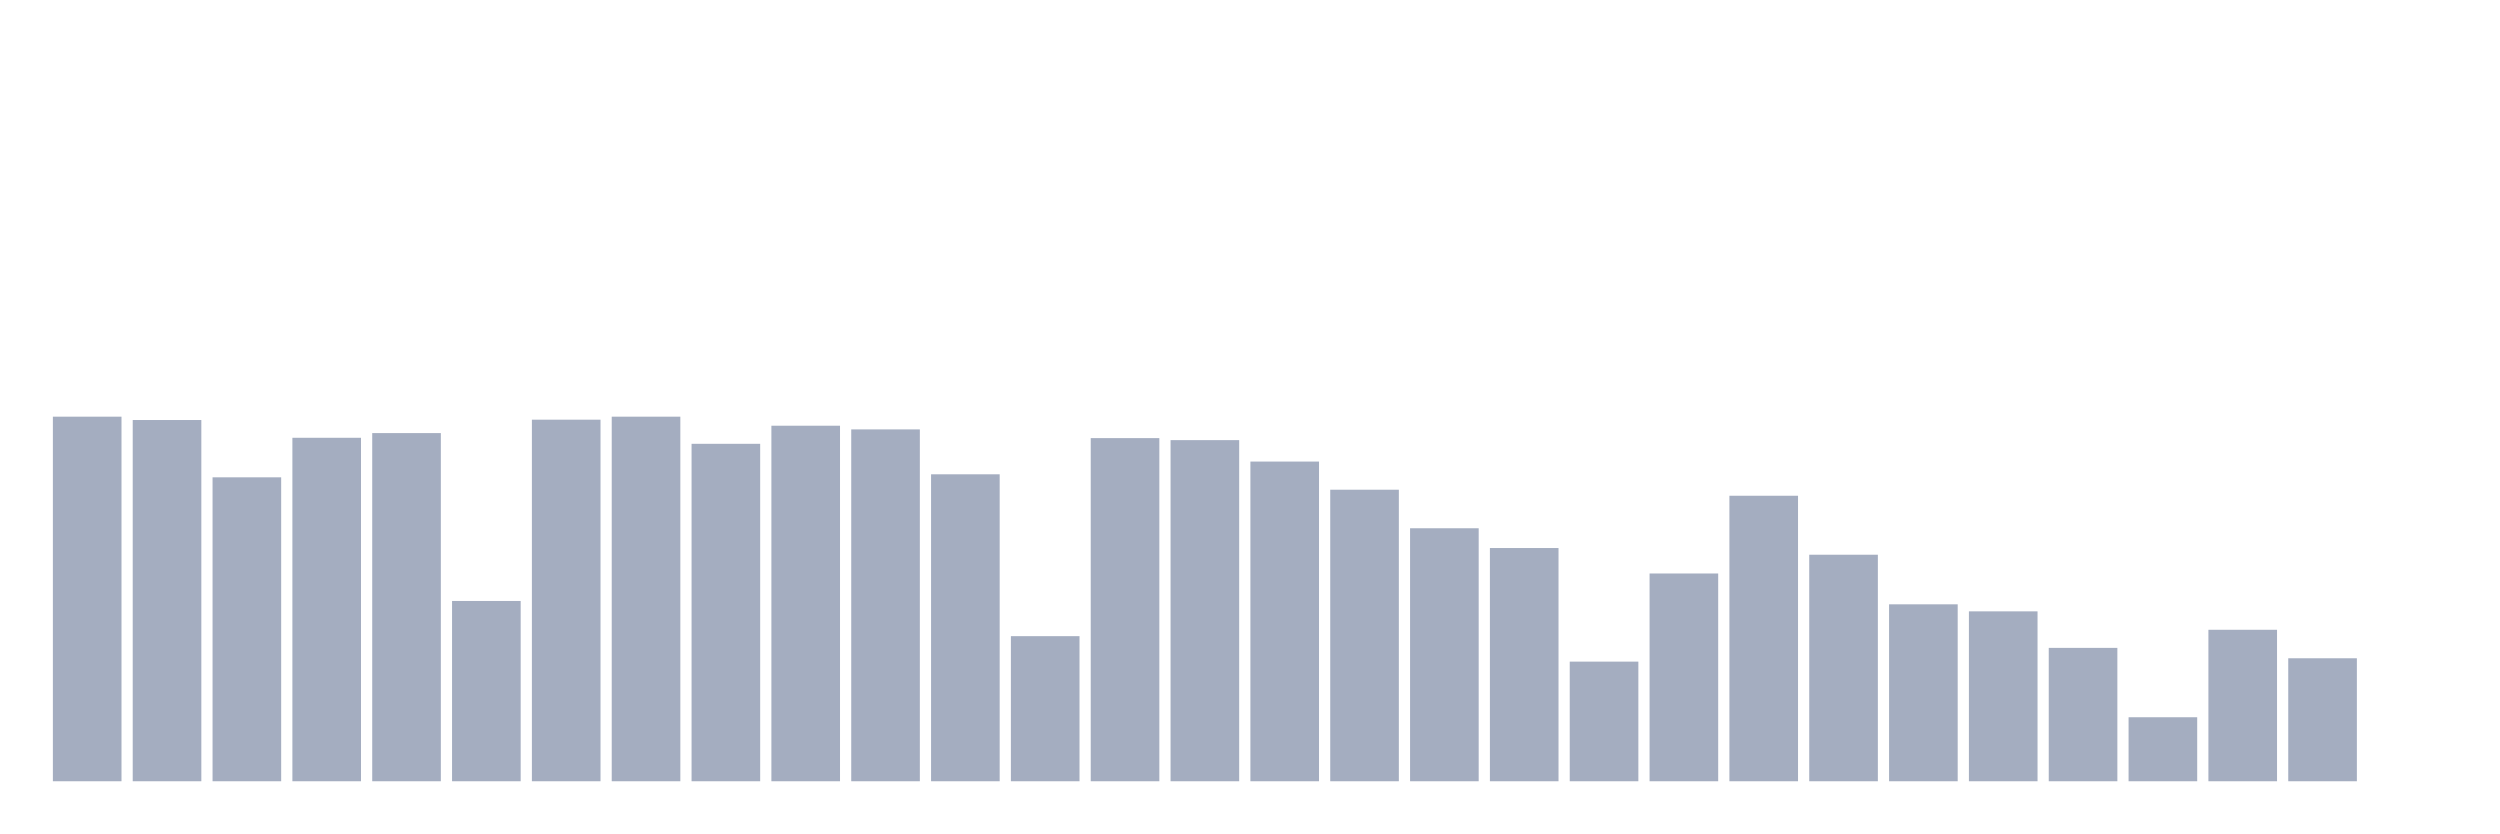
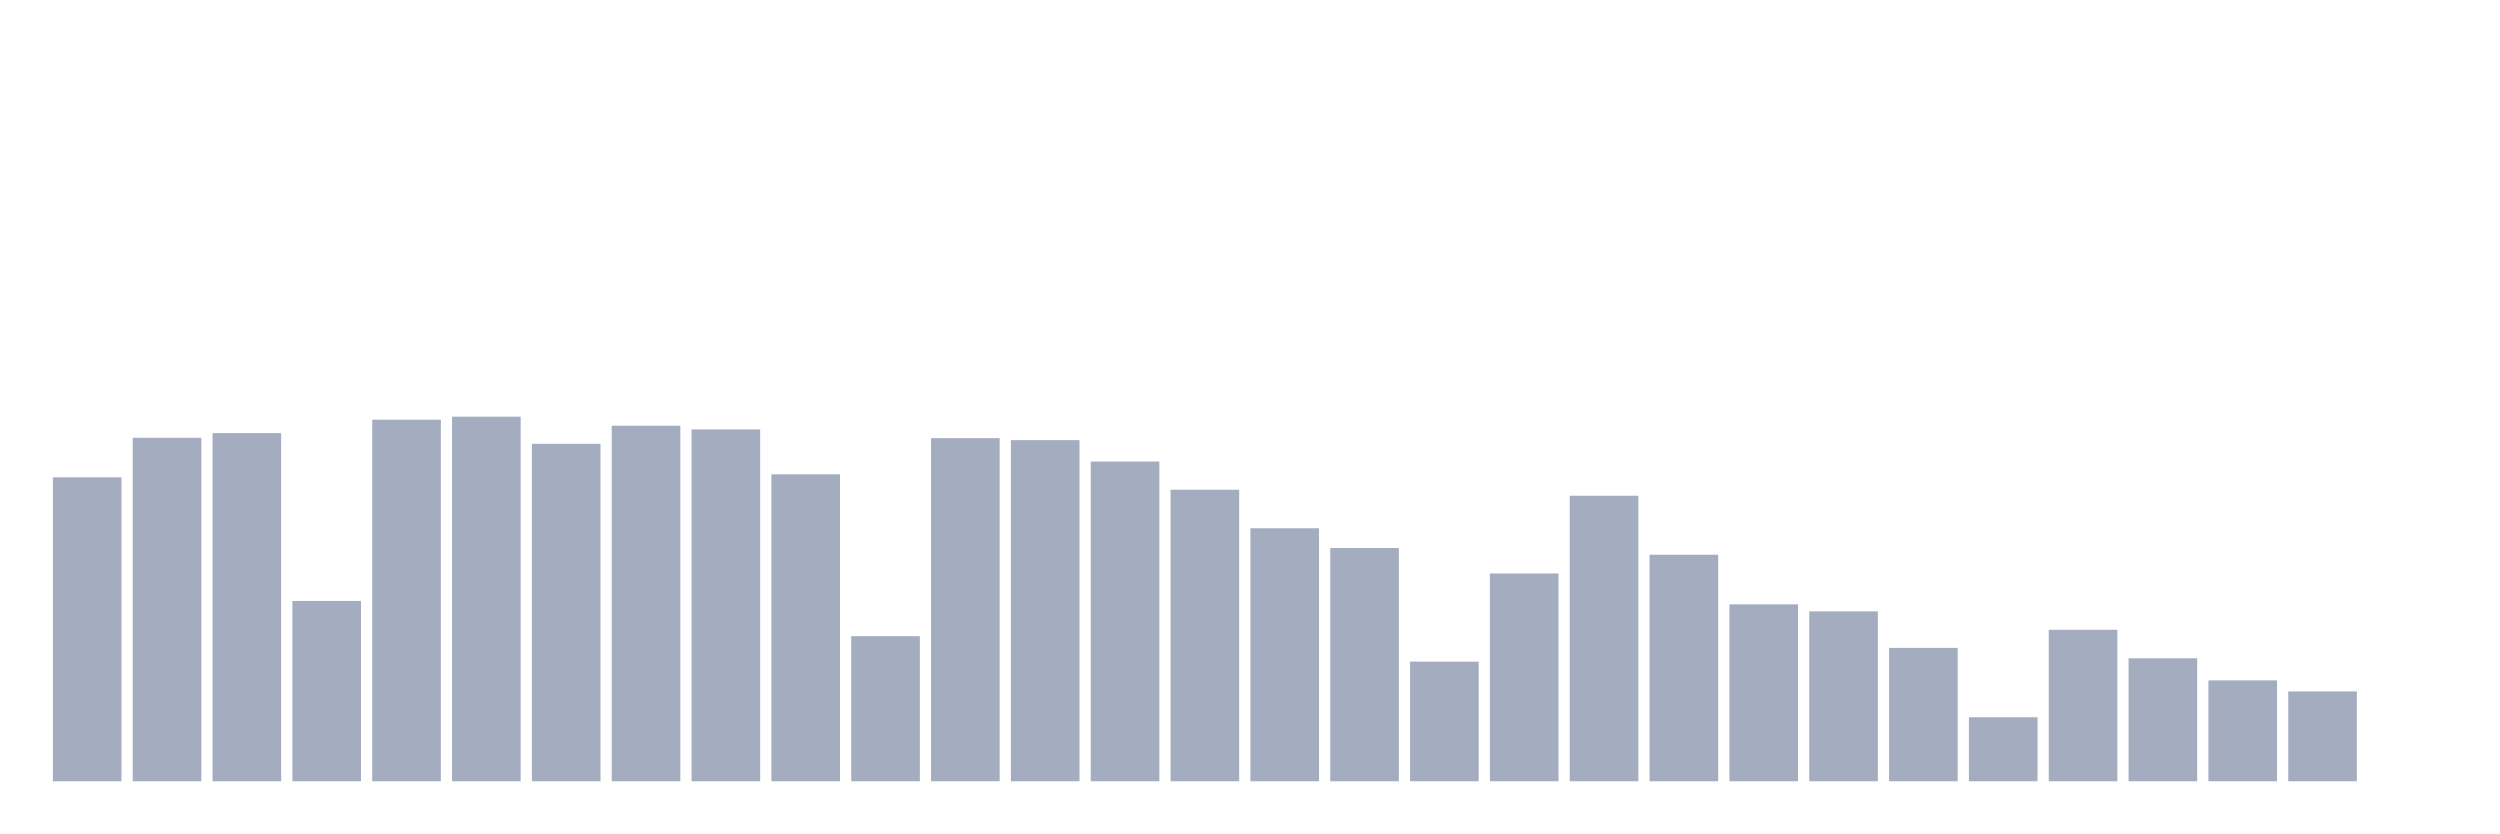
<svg xmlns="http://www.w3.org/2000/svg" viewBox="0 0 480 160">
  <g transform="translate(10,10)">
-     <rect class="bar" x="0.153" width="13.175" y="70" height="70" fill="rgb(164,173,192)" />
-     <rect class="bar" x="15.482" width="13.175" y="70.643" height="69.357" fill="rgb(164,173,192)" />
-     <rect class="bar" x="30.81" width="13.175" y="81.645" height="58.355" fill="rgb(164,173,192)" />
-     <rect class="bar" x="46.138" width="13.175" y="74.053" height="65.947" fill="rgb(164,173,192)" />
-     <rect class="bar" x="61.466" width="13.175" y="73.153" height="66.847" fill="rgb(164,173,192)" />
-     <rect class="bar" x="76.794" width="13.175" y="105.386" height="34.614" fill="rgb(164,173,192)" />
-     <rect class="bar" x="92.123" width="13.175" y="70.579" height="69.421" fill="rgb(164,173,192)" />
-     <rect class="bar" x="107.451" width="13.175" y="70" height="70" fill="rgb(164,173,192)" />
-     <rect class="bar" x="122.779" width="13.175" y="75.211" height="64.789" fill="rgb(164,173,192)" />
-     <rect class="bar" x="138.107" width="13.175" y="71.737" height="68.263" fill="rgb(164,173,192)" />
-     <rect class="bar" x="153.436" width="13.175" y="72.445" height="67.555" fill="rgb(164,173,192)" />
-     <rect class="bar" x="168.764" width="13.175" y="81.066" height="58.934" fill="rgb(164,173,192)" />
-     <rect class="bar" x="184.092" width="13.175" y="112.142" height="27.858" fill="rgb(164,173,192)" />
-     <rect class="bar" x="199.42" width="13.175" y="74.118" height="65.882" fill="rgb(164,173,192)" />
-     <rect class="bar" x="214.748" width="13.175" y="74.504" height="65.496" fill="rgb(164,173,192)" />
-     <rect class="bar" x="230.077" width="13.175" y="78.621" height="61.379" fill="rgb(164,173,192)" />
-     <rect class="bar" x="245.405" width="13.175" y="84.026" height="55.974" fill="rgb(164,173,192)" />
-     <rect class="bar" x="260.733" width="13.175" y="91.425" height="48.575" fill="rgb(164,173,192)" />
-     <rect class="bar" x="276.061" width="13.175" y="95.221" height="44.779" fill="rgb(164,173,192)" />
-     <rect class="bar" x="291.39" width="13.175" y="117.031" height="22.969" fill="rgb(164,173,192)" />
-     <rect class="bar" x="306.718" width="13.175" y="100.11" height="39.89" fill="rgb(164,173,192)" />
-     <rect class="bar" x="322.046" width="13.175" y="85.184" height="54.816" fill="rgb(164,173,192)" />
-     <rect class="bar" x="337.374" width="13.175" y="96.507" height="43.493" fill="rgb(164,173,192)" />
-     <rect class="bar" x="352.702" width="13.175" y="106.029" height="33.971" fill="rgb(164,173,192)" />
-     <rect class="bar" x="368.031" width="13.175" y="107.381" height="32.619" fill="rgb(164,173,192)" />
-     <rect class="bar" x="383.359" width="13.175" y="114.393" height="25.607" fill="rgb(164,173,192)" />
-     <rect class="bar" x="398.687" width="13.175" y="127.711" height="12.289" fill="rgb(164,173,192)" />
-     <rect class="bar" x="414.015" width="13.175" y="110.919" height="29.081" fill="rgb(164,173,192)" />
-     <rect class="bar" x="429.344" width="13.175" y="116.388" height="23.612" fill="rgb(164,173,192)" />
+     <rect class="bar" x="0.153" width="13.175" y="81.645" height="58.355" fill="rgb(164,173,192)" />
+     <rect class="bar" x="15.482" width="13.175" y="74.053" height="65.947" fill="rgb(164,173,192)" />
+     <rect class="bar" x="30.81" width="13.175" y="73.153" height="66.847" fill="rgb(164,173,192)" />
+     <rect class="bar" x="46.138" width="13.175" y="105.386" height="34.614" fill="rgb(164,173,192)" />
+     <rect class="bar" x="61.466" width="13.175" y="70.579" height="69.421" fill="rgb(164,173,192)" />
+     <rect class="bar" x="76.794" width="13.175" y="70" height="70" fill="rgb(164,173,192)" />
+     <rect class="bar" x="92.123" width="13.175" y="75.211" height="64.789" fill="rgb(164,173,192)" />
+     <rect class="bar" x="107.451" width="13.175" y="71.737" height="68.263" fill="rgb(164,173,192)" />
+     <rect class="bar" x="122.779" width="13.175" y="72.445" height="67.555" fill="rgb(164,173,192)" />
+     <rect class="bar" x="138.107" width="13.175" y="81.066" height="58.934" fill="rgb(164,173,192)" />
+     <rect class="bar" x="153.436" width="13.175" y="112.142" height="27.858" fill="rgb(164,173,192)" />
+     <rect class="bar" x="168.764" width="13.175" y="74.118" height="65.882" fill="rgb(164,173,192)" />
+     <rect class="bar" x="184.092" width="13.175" y="74.504" height="65.496" fill="rgb(164,173,192)" />
+     <rect class="bar" x="199.42" width="13.175" y="78.621" height="61.379" fill="rgb(164,173,192)" />
+     <rect class="bar" x="214.748" width="13.175" y="84.026" height="55.974" fill="rgb(164,173,192)" />
+     <rect class="bar" x="230.077" width="13.175" y="91.425" height="48.575" fill="rgb(164,173,192)" />
+     <rect class="bar" x="245.405" width="13.175" y="95.221" height="44.779" fill="rgb(164,173,192)" />
+     <rect class="bar" x="260.733" width="13.175" y="117.031" height="22.969" fill="rgb(164,173,192)" />
+     <rect class="bar" x="276.061" width="13.175" y="100.11" height="39.89" fill="rgb(164,173,192)" />
+     <rect class="bar" x="291.39" width="13.175" y="85.184" height="54.816" fill="rgb(164,173,192)" />
+     <rect class="bar" x="306.718" width="13.175" y="96.507" height="43.493" fill="rgb(164,173,192)" />
+     <rect class="bar" x="322.046" width="13.175" y="106.029" height="33.971" fill="rgb(164,173,192)" />
+     <rect class="bar" x="337.374" width="13.175" y="107.381" height="32.619" fill="rgb(164,173,192)" />
+     <rect class="bar" x="352.702" width="13.175" y="114.393" height="25.607" fill="rgb(164,173,192)" />
+     <rect class="bar" x="368.031" width="13.175" y="127.711" height="12.289" fill="rgb(164,173,192)" />
+     <rect class="bar" x="383.359" width="13.175" y="110.919" height="29.081" fill="rgb(164,173,192)" />
+     <rect class="bar" x="398.687" width="13.175" y="116.388" height="23.612" fill="rgb(164,173,192)" />
+     <rect class="bar" x="414.015" width="13.175" y="120.634" height="19.366" fill="rgb(164,173,192)" />
+     <rect class="bar" x="429.344" width="13.175" y="122.757" height="17.243" fill="rgb(164,173,192)" />
    <rect class="bar" x="444.672" width="13.175" y="140" height="0" fill="rgb(164,173,192)" />
  </g>
</svg>
